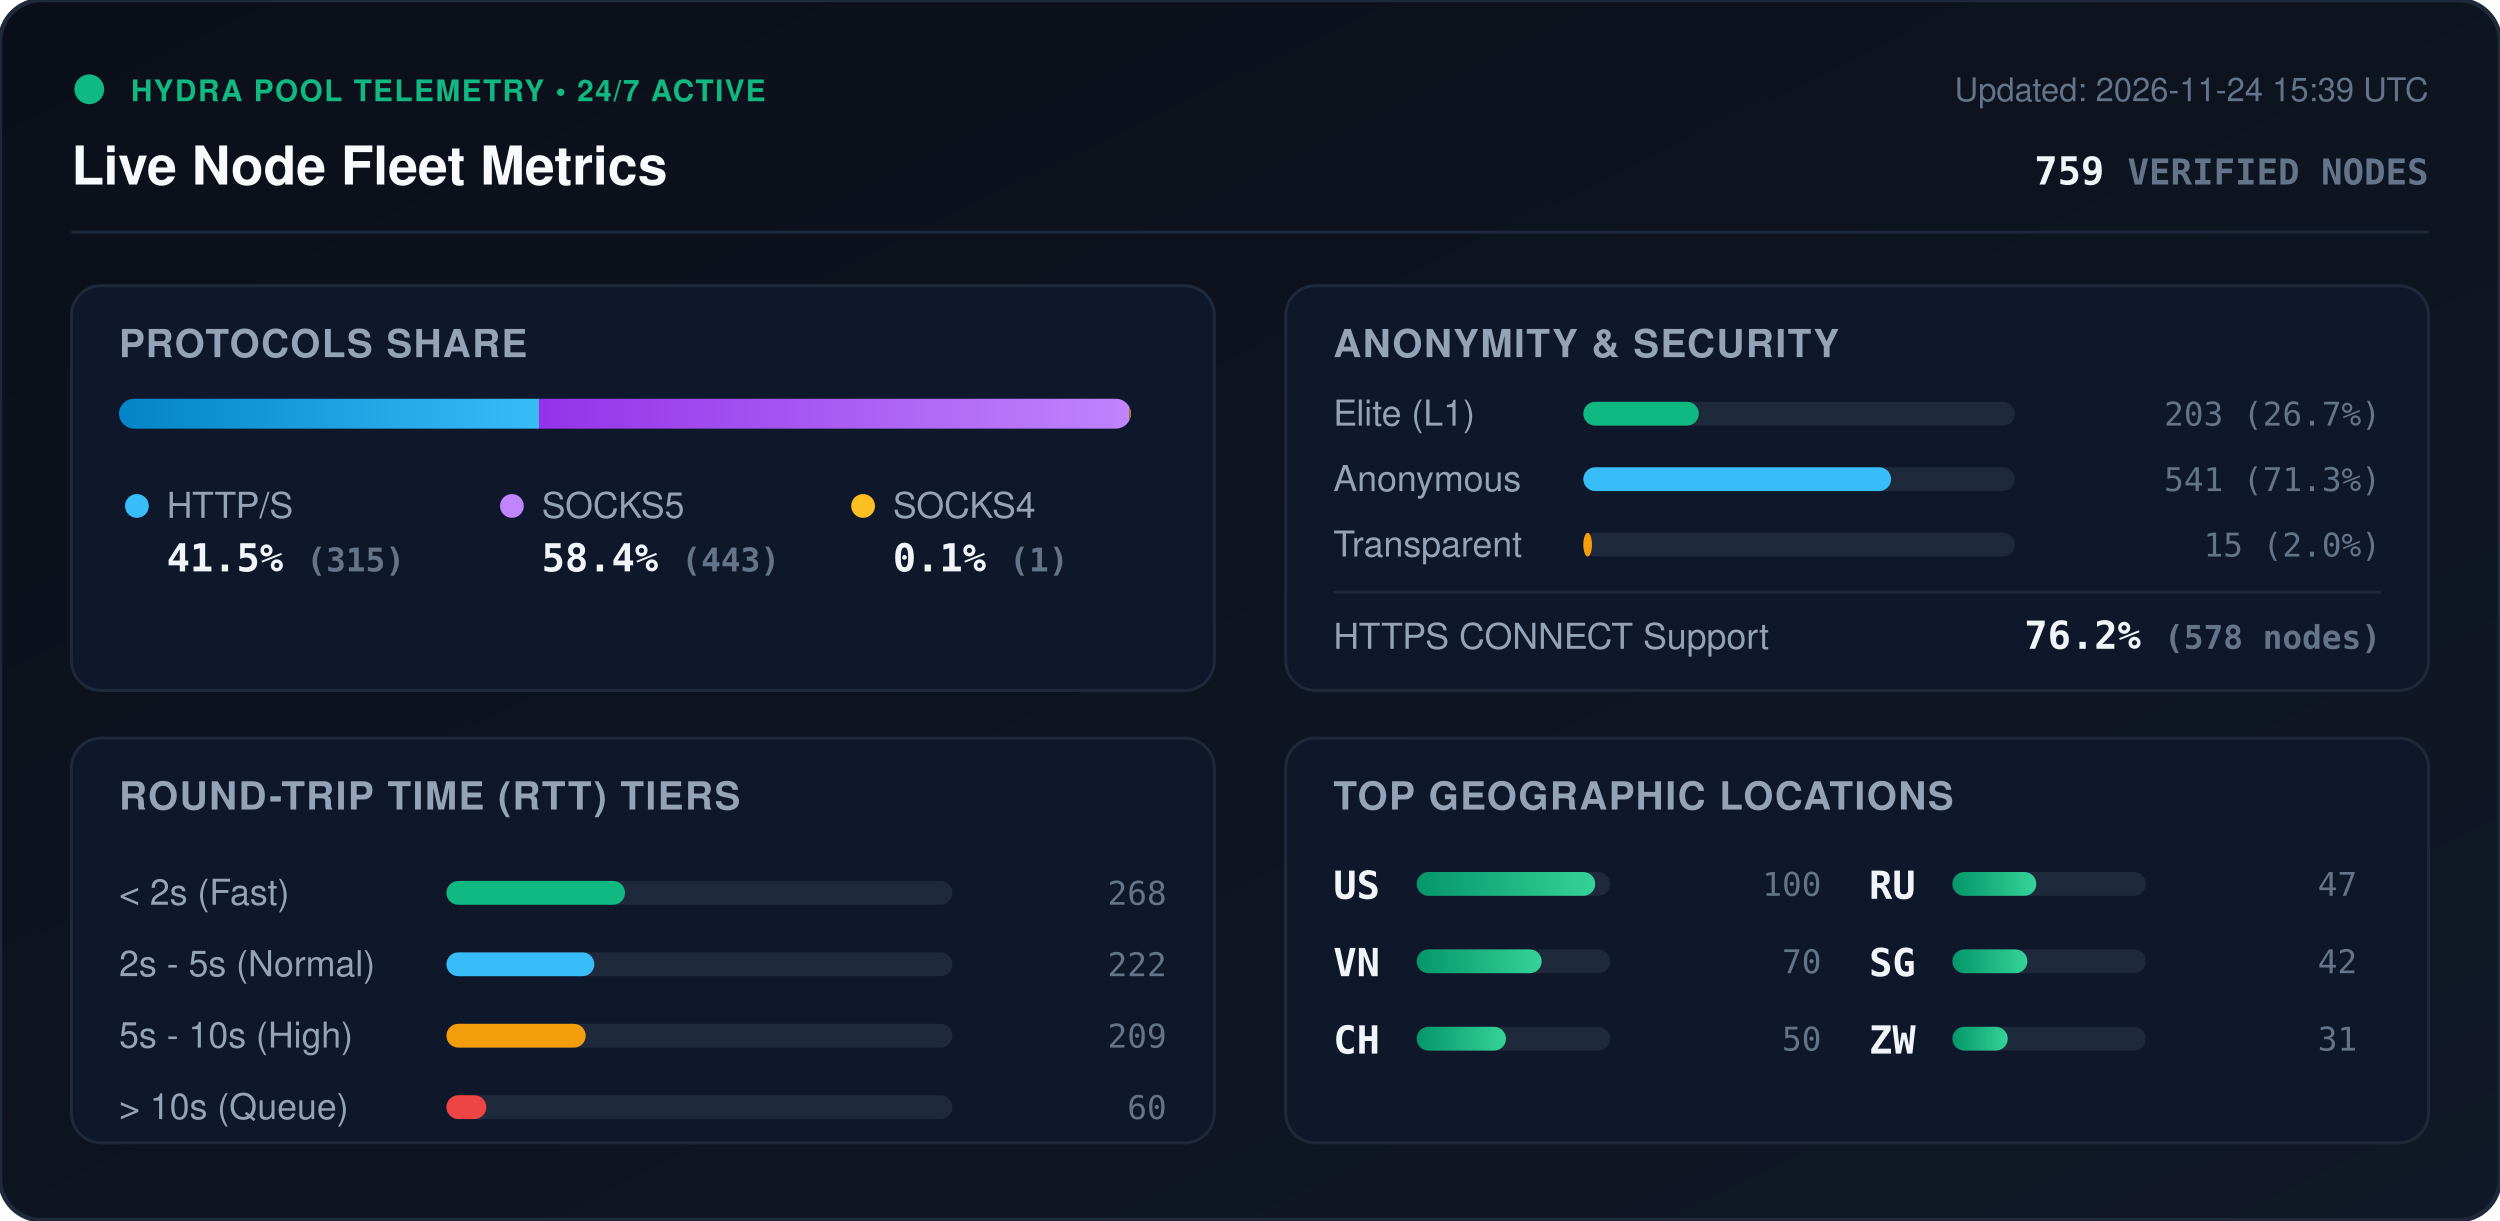
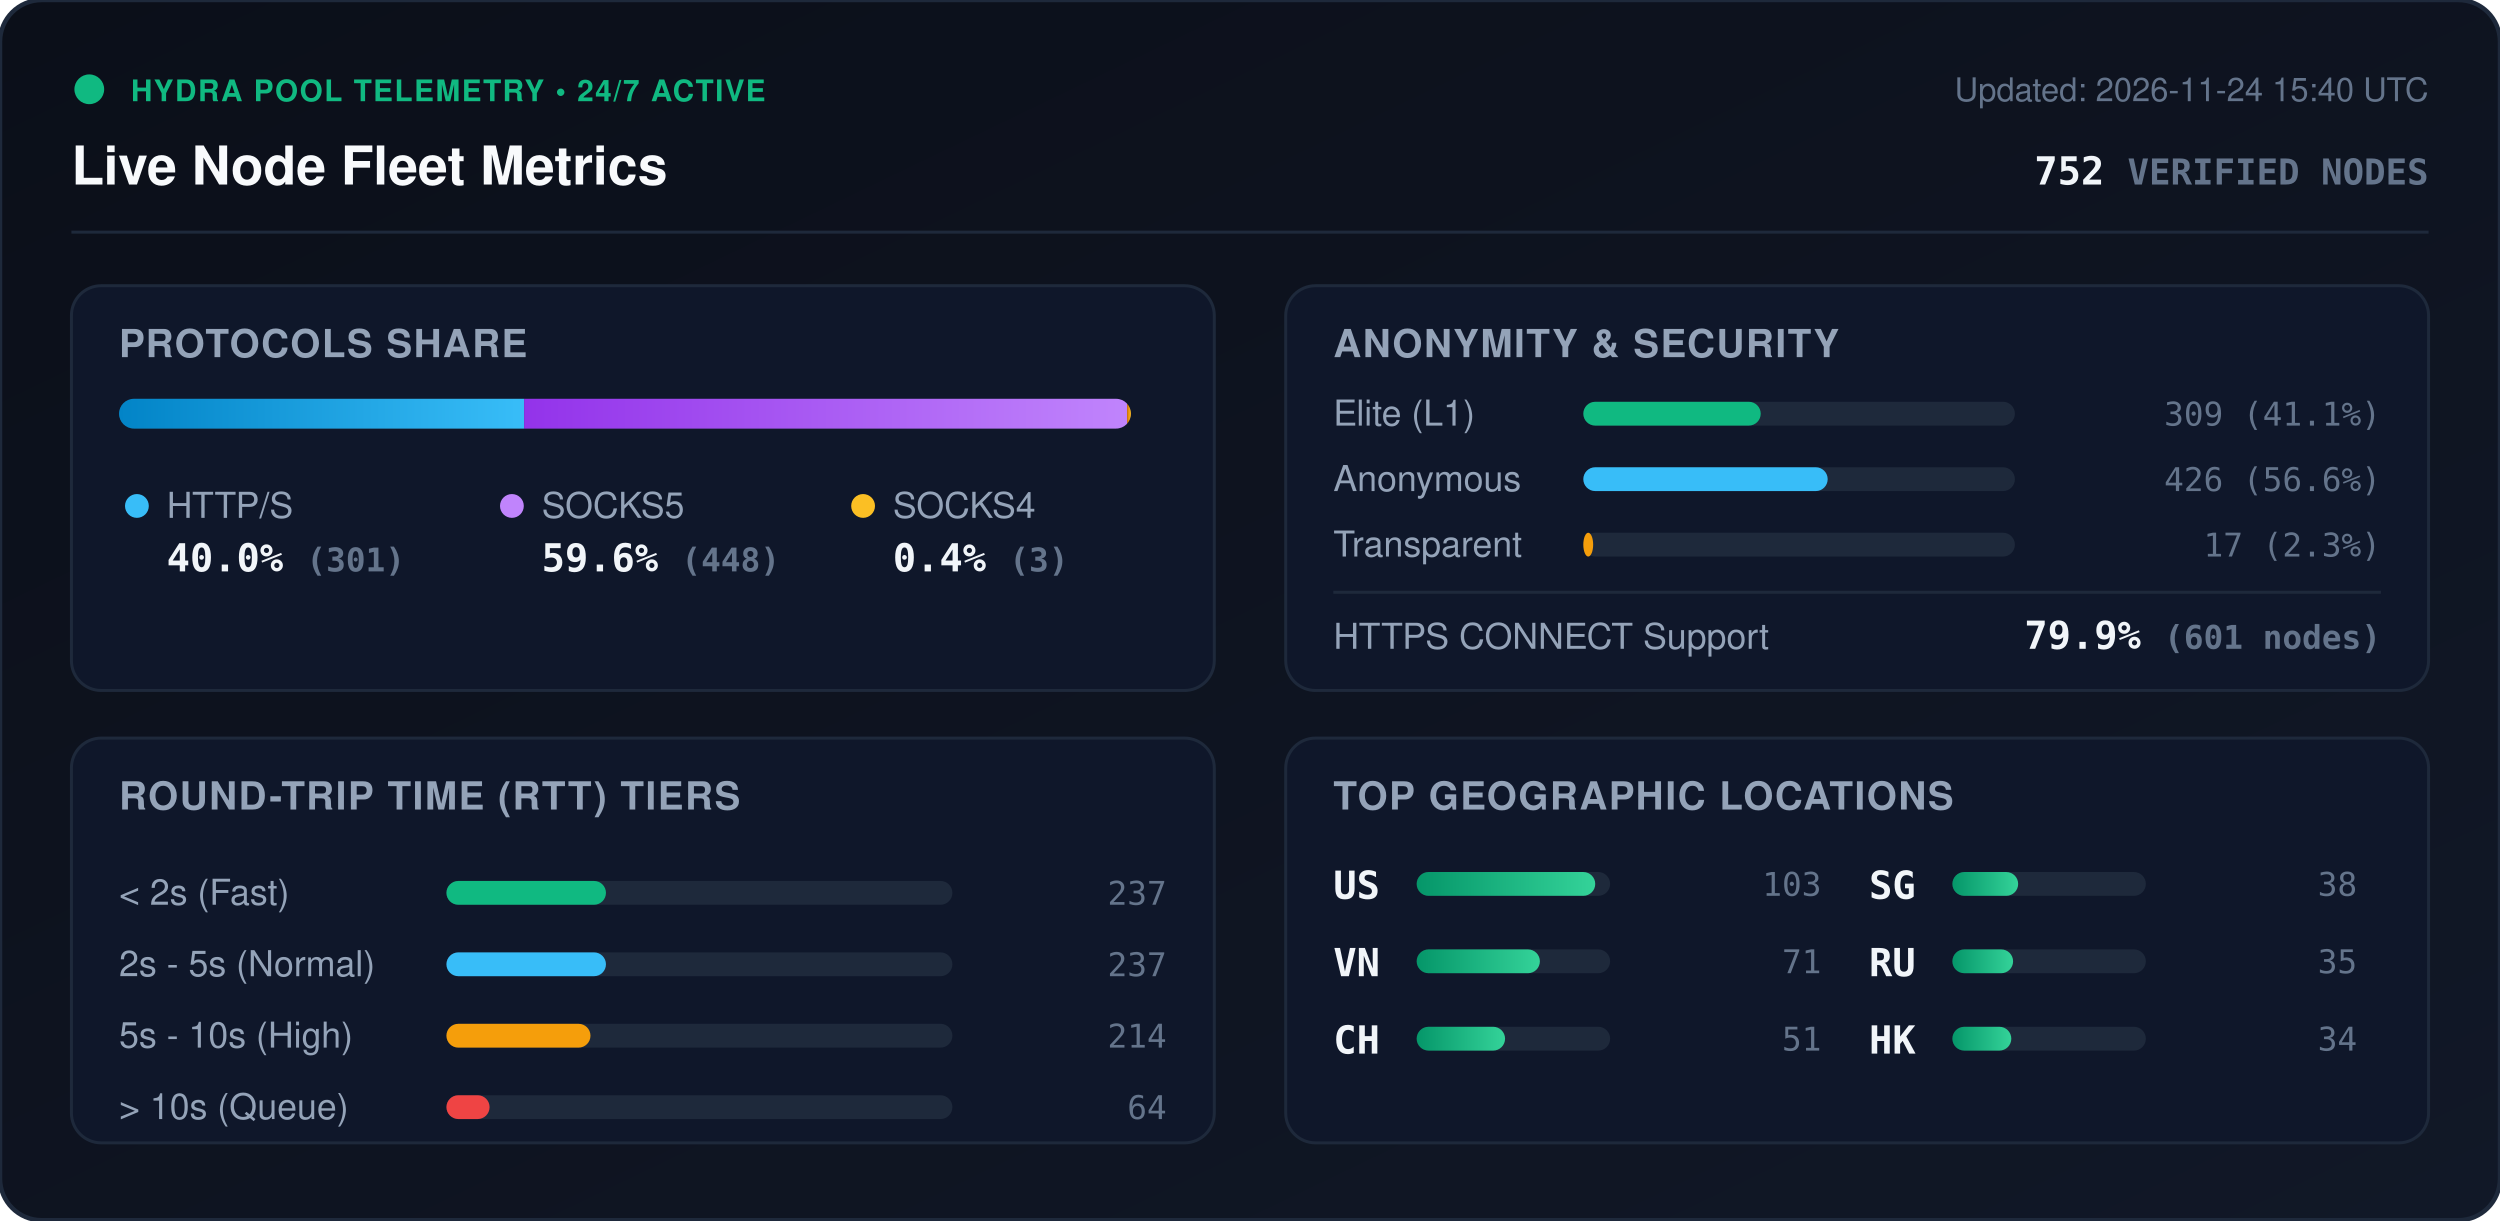
<svg xmlns="http://www.w3.org/2000/svg" viewBox="0 0 840 410" width="840" height="410" style="max-width: 100%; height: auto;">
  <defs>
    <linearGradient id="bg" x1="0%" y1="0%" x2="100%" y2="100%">
      <stop offset="0%" stop-color="#0b0f19" />
      <stop offset="100%" stop-color="#111827" />
    </linearGradient>
    <linearGradient id="bar-http" x1="0%" y1="0%" x2="100%" y2="0%">
      <stop offset="0%" stop-color="#0284c7" />
      <stop offset="100%" stop-color="#38bdf8" />
    </linearGradient>
    <linearGradient id="bar-socks5" x1="0%" y1="0%" x2="100%" y2="0%">
      <stop offset="0%" stop-color="#9333ea" />
      <stop offset="100%" stop-color="#c084fc" />
    </linearGradient>
    <linearGradient id="bar-socks4" x1="0%" y1="0%" x2="100%" y2="0%">
      <stop offset="0%" stop-color="#d97706" />
      <stop offset="100%" stop-color="#fbbf24" />
    </linearGradient>
    <linearGradient id="bar-green" x1="0%" y1="0%" x2="100%" y2="0%">
      <stop offset="0%" stop-color="#059669" />
      <stop offset="100%" stop-color="#34d399" />
    </linearGradient>
    <clipPath id="prog-track-clip">
      <rect width="340.0" height="10" rx="5" />
    </clipPath>
    <style>
      .title { font: 700 18px -apple-system, BlinkMacSystemFont, 'Segoe UI', Helvetica, Arial, sans-serif; fill: #f8fafc; }
      .sub { font: 500 11px -apple-system, BlinkMacSystemFont, 'Segoe UI', Helvetica, Arial, sans-serif; fill: #64748b; }
      .section-hdr { font: 600 13px -apple-system, BlinkMacSystemFont, 'Segoe UI', Helvetica, Arial, sans-serif; fill: #94a3b8; letter-spacing: 0.5px; }
      .metric-val { font: 700 13px -apple-system, BlinkMacSystemFont, 'Segoe UI', Helvetica, Arial, sans-serif; fill: #f1f5f9; }
      .metric-lbl { font: 500 12px -apple-system, BlinkMacSystemFont, 'Segoe UI', Helvetica, Arial, sans-serif; fill: #94a3b8; }
      .badge-txt { font: 700 10px -apple-system, BlinkMacSystemFont, 'Segoe UI', Helvetica, Arial, sans-serif; fill: #10b981; letter-spacing: 0.5px; }
      .mono { font-family: ui-monospace, SFMono-Regular, Menlo, Monaco, Consolas, monospace; }
      .pulse { animation: beacon 2s infinite ease-in-out; }
      @keyframes beacon { 0%, 100% { opacity: 1; } 50% { opacity: 0.35; } }
    </style>
  </defs>
  <rect width="840" height="410" rx="14" fill="url(#bg)" stroke="#1e293b" stroke-width="1.5" />
  <g transform="translate(24, 24)">
    <circle cx="6" cy="6" r="5" fill="#10b981" class="pulse" />
    <text x="20" y="10" class="badge-txt">HYDRA POOL TELEMETRY • 24/7 ACTIVE</text>
    <text x="0" y="38" class="title">Live Node Fleet Metrics</text>
-     <text x="792" y="10" text-anchor="end" class="sub">Updated: 2026-11-24 15:39 UTC</text>
-     <text x="792" y="38" text-anchor="end" class="metric-val mono" fill="#38bdf8">759 <tspan font-size="12" fill="#64748b">VERIFIED NODES</tspan>
+     <text x="792" y="10" text-anchor="end" class="sub">Updated: 2026-11-24 15:40 UTC</text>
+     <text x="792" y="38" text-anchor="end" class="metric-val mono" fill="#38bdf8">752 <tspan font-size="12" fill="#64748b">VERIFIED NODES</tspan>
    </text>
  </g>
  <line x1="24" y1="78" x2="816" y2="78" stroke="#1e293b" stroke-width="1" />
  <g transform="translate(24, 96)">
    <rect width="384" height="136" rx="10" fill="#0f172a" stroke="#1e293b" />
    <text x="16" y="24" class="section-hdr">PROTOCOLS SHARE</text>
    <g transform="translate(16, 38)">
      <rect width="340.0" height="10" rx="5" fill="#1e293b" />
      <g clip-path="url(#prog-track-clip)">
-         <rect x="0" width="141.1" height="10" fill="url(#bar-http)" />
-         <rect x="141.1" width="198.4" height="10" fill="url(#bar-socks5)" />
-         <rect x="339.5" width="0.4" height="10" fill="url(#bar-socks4)" />
+         <rect x="0" width="136.1" height="10" fill="url(#bar-http)" />
+         <rect x="136.1" width="202.6" height="10" fill="url(#bar-socks5)" />
+         <rect x="338.7" width="1.4" height="10" fill="url(#bar-socks4)" />
      </g>
    </g>
    <g transform="translate(16, 68)">
      <circle cx="6" cy="6" r="4" fill="#38bdf8" />
      <text x="16" y="10" class="metric-lbl">HTTP/S</text>
-       <text x="16" y="28" class="metric-val mono">41.5% <tspan font-size="11" fill="#64748b">(315)</tspan>
+       <text x="16" y="28" class="metric-val mono">40.0% <tspan font-size="11" fill="#64748b">(301)</tspan>
      </text>
      <circle cx="132" cy="6" r="4" fill="#c084fc" />
      <text x="142" y="10" class="metric-lbl">SOCKS5</text>
-       <text x="142" y="28" class="metric-val mono">58.4% <tspan font-size="11" fill="#64748b">(443)</tspan>
+       <text x="142" y="28" class="metric-val mono">59.6% <tspan font-size="11" fill="#64748b">(448)</tspan>
      </text>
      <circle cx="250" cy="6" r="4" fill="#fbbf24" />
      <text x="260" y="10" class="metric-lbl">SOCKS4</text>
-       <text x="260" y="28" class="metric-val mono">0.1% <tspan font-size="11" fill="#64748b">(1)</tspan>
+       <text x="260" y="28" class="metric-val mono">0.4% <tspan font-size="11" fill="#64748b">(3)</tspan>
      </text>
    </g>
  </g>
  <g transform="translate(432, 96)">
    <rect width="384" height="136" rx="10" fill="#0f172a" stroke="#1e293b" />
    <text x="16" y="24" class="section-hdr">ANONYMITY &amp; SECURITY</text>
    <text x="16" y="47" class="metric-lbl">Elite (L1)</text>
    <rect x="100" y="39" width="145.0" height="8" rx="4" fill="#1e293b" />
-     <rect x="100" y="39" width="38.8" height="8" rx="4" fill="#10b981" />
-     <text x="368" y="47" text-anchor="end" class="mono sub" fill="#e2e8f0">203 (26.7%)</text>
+     <rect x="100" y="39" width="59.6" height="8" rx="4" fill="#10b981" />
+     <text x="368" y="47" text-anchor="end" class="mono sub" fill="#e2e8f0">309 (41.1%)</text>
    <text x="16" y="69" class="metric-lbl">Anonymous</text>
    <rect x="100" y="61" width="145.0" height="8" rx="4" fill="#1e293b" />
-     <rect x="100" y="61" width="103.4" height="8" rx="4" fill="#38bdf8" />
-     <text x="368" y="69" text-anchor="end" class="mono sub" fill="#e2e8f0">541 (71.3%)</text>
+     <rect x="100" y="61" width="82.1" height="8" rx="4" fill="#38bdf8" />
+     <text x="368" y="69" text-anchor="end" class="mono sub" fill="#e2e8f0">426 (56.6%)</text>
    <text x="16" y="91" class="metric-lbl">Transparent</text>
    <rect x="100" y="83" width="145.0" height="8" rx="4" fill="#1e293b" />
-     <rect x="100" y="83" width="2.9" height="8" rx="4" fill="#f59e0b" />
-     <text x="368" y="91" text-anchor="end" class="mono sub" fill="#e2e8f0">15 (2.0%)</text>
+     <rect x="100" y="83" width="3.3" height="8" rx="4" fill="#f59e0b" />
+     <text x="368" y="91" text-anchor="end" class="mono sub" fill="#e2e8f0">17 (2.3%)</text>
    <line x1="16" y1="103" x2="368" y2="103" stroke="#1e293b" stroke-width="1" />
    <text x="16" y="122" class="metric-lbl">HTTPS CONNECT Support</text>
-     <text x="368" y="122" text-anchor="end" class="metric-val mono" fill="#34d399">76.2% <tspan font-size="11" fill="#64748b">(578 nodes)</tspan>
+     <text x="368" y="122" text-anchor="end" class="metric-val mono" fill="#34d399">79.9% <tspan font-size="11" fill="#64748b">(601 nodes)</tspan>
    </text>
  </g>
  <g transform="translate(24, 248)">
    <rect width="384" height="136" rx="10" fill="#0f172a" stroke="#1e293b" />
    <text x="16" y="24" class="section-hdr">ROUND-TRIP TIME (RTT) TIERS</text>
    <g transform="translate(16, 42)">
      <text x="0" y="14" class="metric-lbl">&lt; 2s (Fast)</text>
      <rect x="110" y="6" width="170" height="8" rx="4" fill="#1e293b" />
-       <rect x="110" y="6" width="60.0" height="8" rx="4" fill="#10b981" />
-       <text x="352" y="14" text-anchor="end" class="mono sub">268</text>
+       <rect x="110" y="6" width="53.6" height="8" rx="4" fill="#10b981" />
+       <text x="352" y="14" text-anchor="end" class="mono sub">237</text>
      <text x="0" y="38" class="metric-lbl">2s - 5s (Normal)</text>
      <rect x="110" y="30" width="170" height="8" rx="4" fill="#1e293b" />
-       <rect x="110" y="30" width="49.7" height="8" rx="4" fill="#38bdf8" />
-       <text x="352" y="38" text-anchor="end" class="mono sub">222</text>
+       <rect x="110" y="30" width="53.6" height="8" rx="4" fill="#38bdf8" />
+       <text x="352" y="38" text-anchor="end" class="mono sub">237</text>
      <text x="0" y="62" class="metric-lbl">5s - 10s (High)</text>
      <rect x="110" y="54" width="170" height="8" rx="4" fill="#1e293b" />
-       <rect x="110" y="54" width="46.8" height="8" rx="4" fill="#f59e0b" />
-       <text x="352" y="62" text-anchor="end" class="mono sub">209</text>
+       <rect x="110" y="54" width="48.4" height="8" rx="4" fill="#f59e0b" />
+       <text x="352" y="62" text-anchor="end" class="mono sub">214</text>
      <text x="0" y="86" class="metric-lbl">&gt; 10s (Queue)</text>
      <rect x="110" y="78" width="170" height="8" rx="4" fill="#1e293b" />
-       <rect x="110" y="78" width="13.4" height="8" rx="4" fill="#ef4444" />
-       <text x="352" y="86" text-anchor="end" class="mono sub">60</text>
+       <rect x="110" y="78" width="14.5" height="8" rx="4" fill="#ef4444" />
+       <text x="352" y="86" text-anchor="end" class="mono sub">64</text>
    </g>
  </g>
  <g transform="translate(432, 248)">
    <rect width="384" height="136" rx="10" fill="#0f172a" stroke="#1e293b" />
    <text x="16" y="24" class="section-hdr">TOP GEOGRAPHIC LOCATIONS</text>
    <g transform="translate(16, 42)">
      <g transform="translate(0, 0)">
        <text x="0" y="12" class="mono metric-val" font-size="12">US</text>
        <rect x="28" y="3" width="65" height="8" rx="4" fill="#1e293b" />
        <rect x="28" y="3" width="60.0" height="8" rx="4" fill="url(#bar-green)" />
-         <text x="164" y="11" text-anchor="end" class="mono sub">100</text>
+         <text x="164" y="11" text-anchor="end" class="mono sub">103</text>
      </g>
      <g transform="translate(0, 26)">
        <text x="0" y="12" class="mono metric-val" font-size="12">VN</text>
        <rect x="28" y="3" width="65" height="8" rx="4" fill="#1e293b" />
-         <rect x="28" y="3" width="42.0" height="8" rx="4" fill="url(#bar-green)" />
-         <text x="164" y="11" text-anchor="end" class="mono sub">70</text>
+         <rect x="28" y="3" width="41.4" height="8" rx="4" fill="url(#bar-green)" />
+         <text x="164" y="11" text-anchor="end" class="mono sub">71</text>
      </g>
      <g transform="translate(0, 52)">
        <text x="0" y="12" class="mono metric-val" font-size="12">CH</text>
        <rect x="28" y="3" width="65" height="8" rx="4" fill="#1e293b" />
-         <rect x="28" y="3" width="30.0" height="8" rx="4" fill="url(#bar-green)" />
-         <text x="164" y="11" text-anchor="end" class="mono sub">50</text>
+         <rect x="28" y="3" width="29.7" height="8" rx="4" fill="url(#bar-green)" />
+         <text x="164" y="11" text-anchor="end" class="mono sub">51</text>
      </g>
      <g transform="translate(180, 0)">
+         <text x="0" y="12" class="mono metric-val" font-size="12">SG</text>
+         <rect x="28" y="3" width="65" height="8" rx="4" fill="#1e293b" />
+         <rect x="28" y="3" width="22.1" height="8" rx="4" fill="url(#bar-green)" />
+         <text x="164" y="11" text-anchor="end" class="mono sub">38</text>
+       </g>
+       <g transform="translate(180, 26)">
        <text x="0" y="12" class="mono metric-val" font-size="12">RU</text>
        <rect x="28" y="3" width="65" height="8" rx="4" fill="#1e293b" />
-         <rect x="28" y="3" width="28.2" height="8" rx="4" fill="url(#bar-green)" />
-         <text x="164" y="11" text-anchor="end" class="mono sub">47</text>
-       </g>
-       <g transform="translate(180, 26)">
-         <text x="0" y="12" class="mono metric-val" font-size="12">SG</text>
-         <rect x="28" y="3" width="65" height="8" rx="4" fill="#1e293b" />
-         <rect x="28" y="3" width="25.2" height="8" rx="4" fill="url(#bar-green)" />
-         <text x="164" y="11" text-anchor="end" class="mono sub">42</text>
+         <rect x="28" y="3" width="20.4" height="8" rx="4" fill="url(#bar-green)" />
+         <text x="164" y="11" text-anchor="end" class="mono sub">35</text>
      </g>
      <g transform="translate(180, 52)">
-         <text x="0" y="12" class="mono metric-val" font-size="12">ZW</text>
+         <text x="0" y="12" class="mono metric-val" font-size="12">HK</text>
        <rect x="28" y="3" width="65" height="8" rx="4" fill="#1e293b" />
-         <rect x="28" y="3" width="18.6" height="8" rx="4" fill="url(#bar-green)" />
-         <text x="164" y="11" text-anchor="end" class="mono sub">31</text>
+         <rect x="28" y="3" width="19.8" height="8" rx="4" fill="url(#bar-green)" />
+         <text x="164" y="11" text-anchor="end" class="mono sub">34</text>
      </g>
    </g>
  </g>
</svg>
